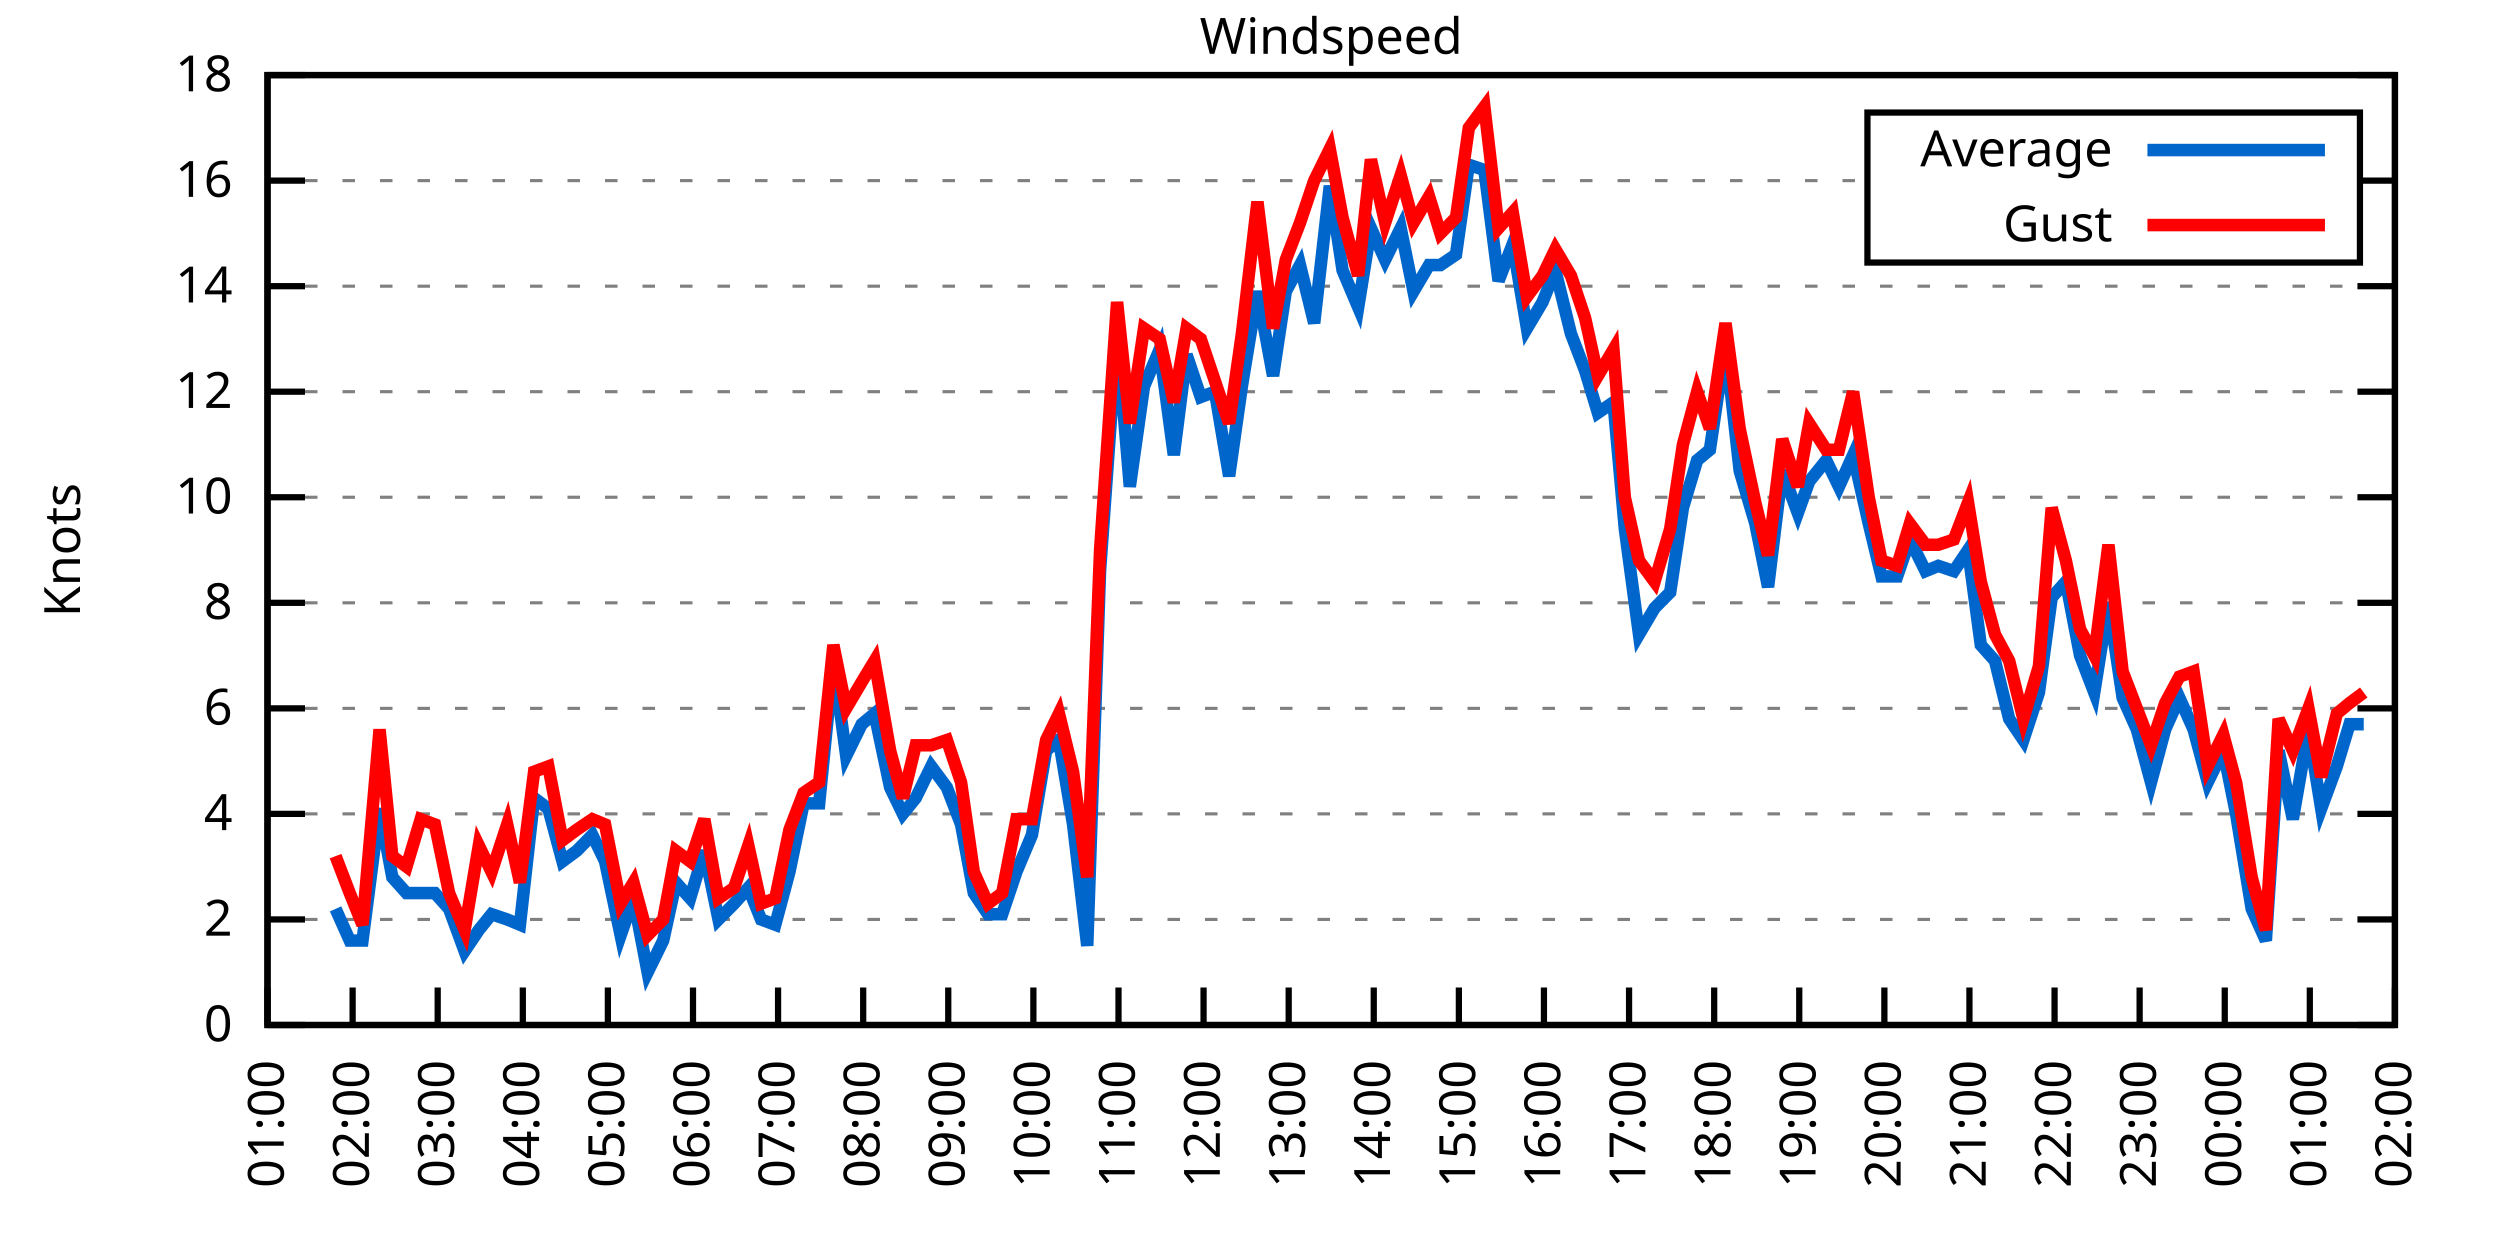
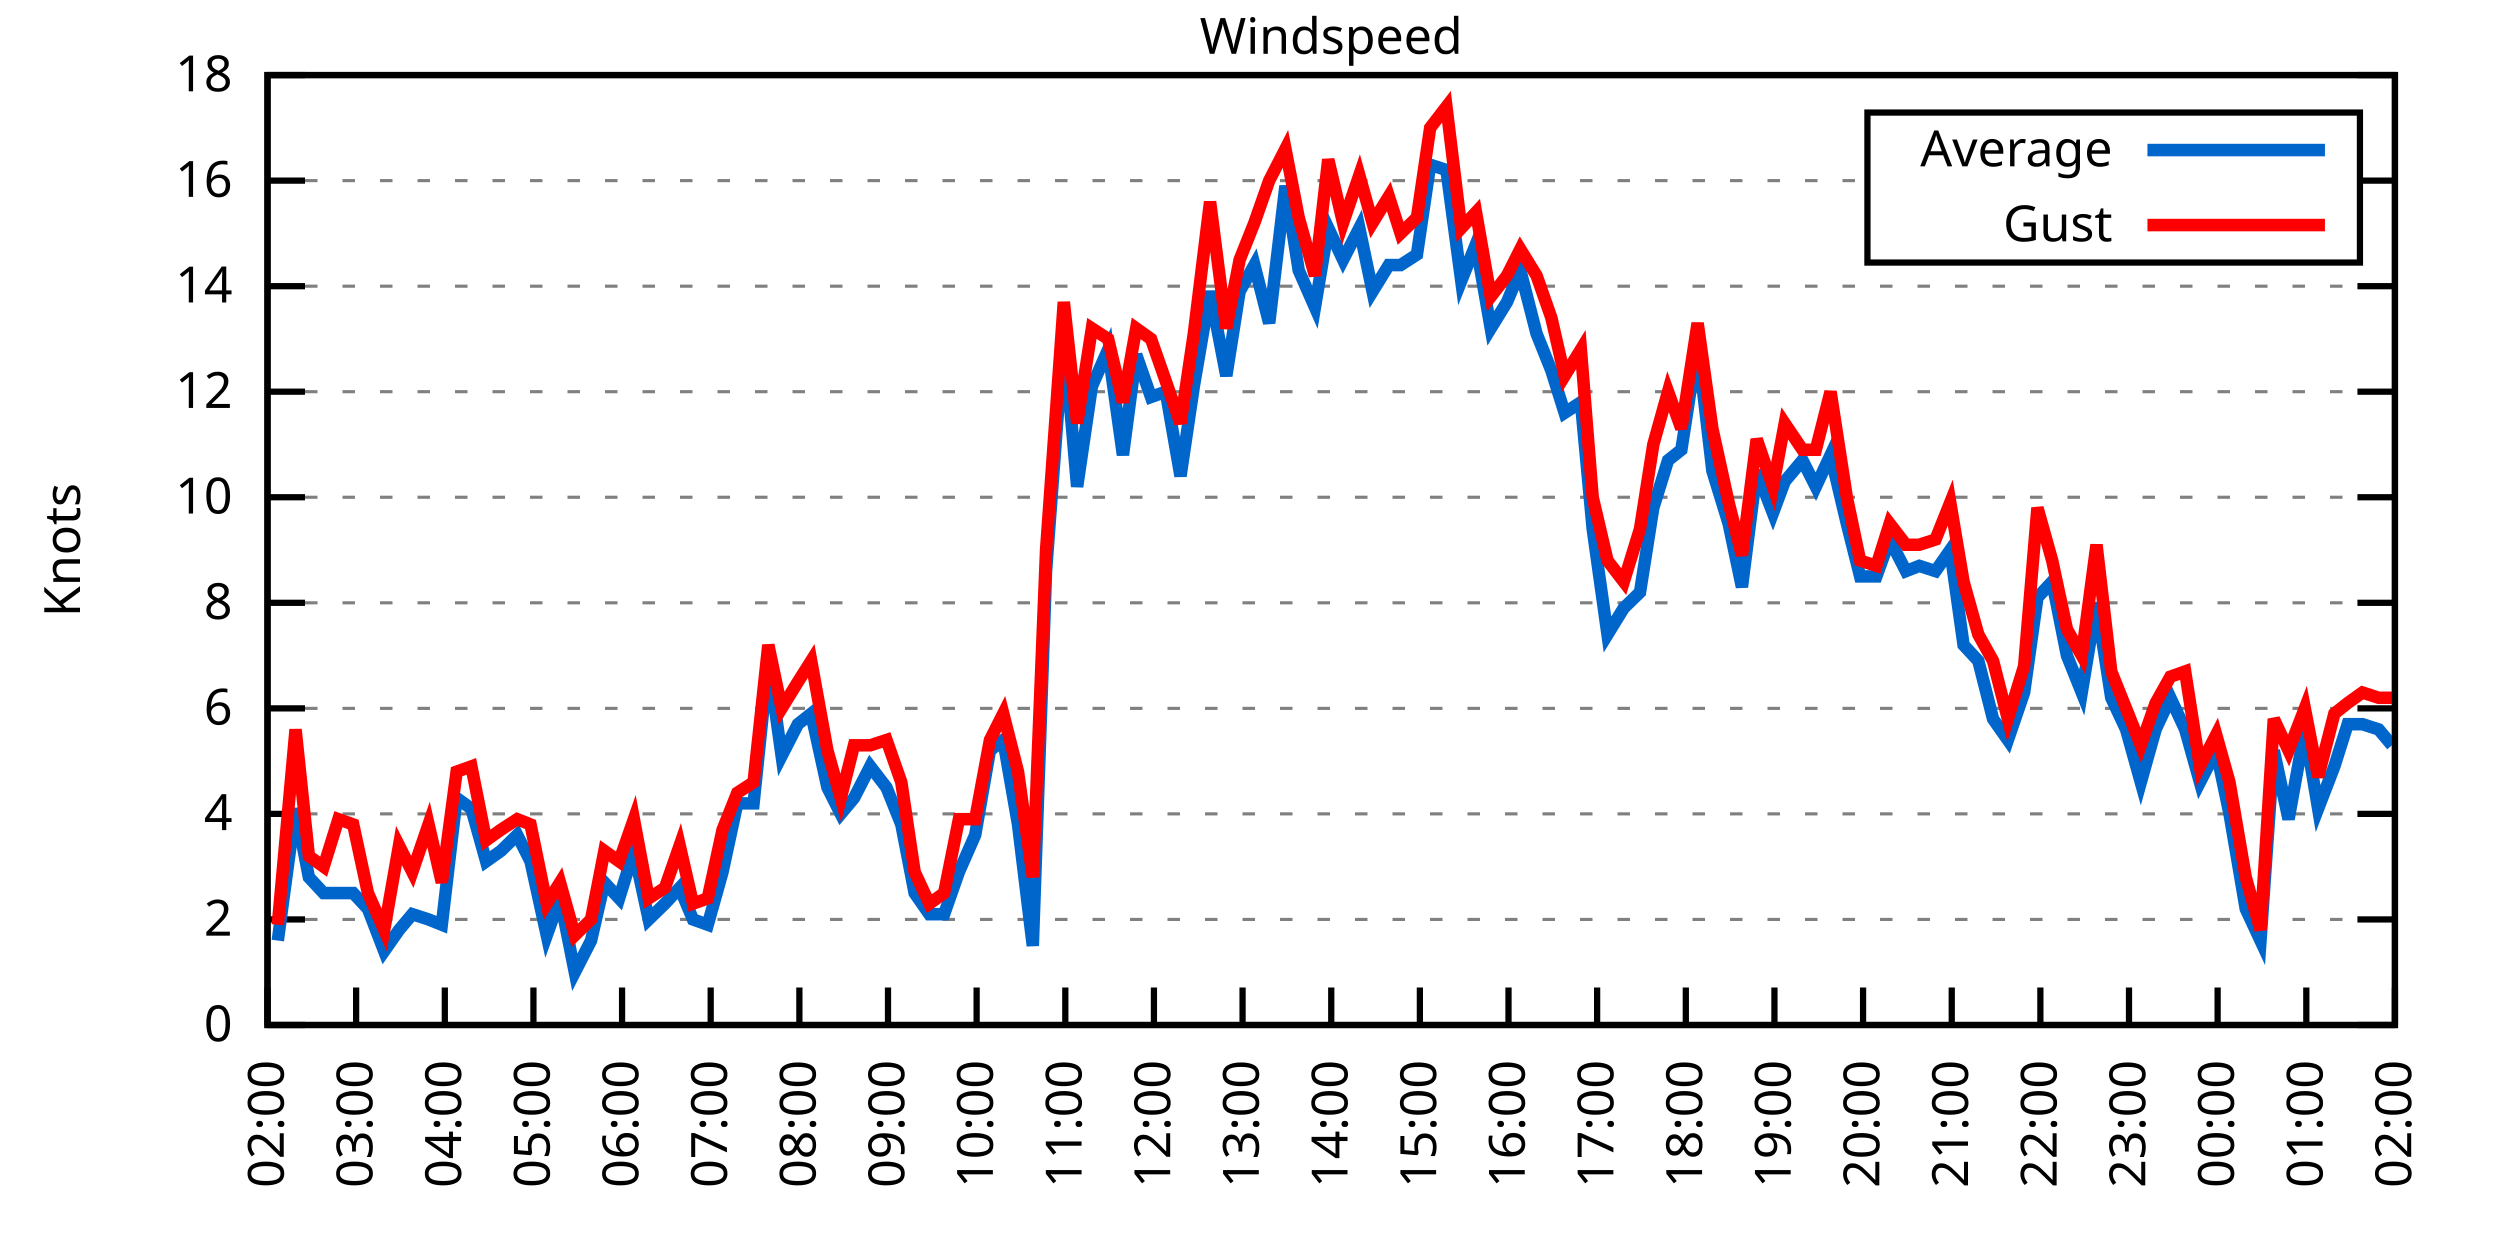
<svg xmlns="http://www.w3.org/2000/svg" xmlns:xlink="http://www.w3.org/1999/xlink" width="400" height="200" viewBox="0 0 400 200">
  <g id="gnuplot_canvas">
    <rect x="0" y="0" width="400" height="200" fill="none" />
    <defs>
      <circle id="gpDot" r="0.5" stroke-width="0.5" stroke="currentColor" />
      <path id="gpPt0" stroke-width="0.333" stroke="currentColor" d="M-1,0 h2 M0,-1 v2" />
      <path id="gpPt1" stroke-width="0.333" stroke="currentColor" d="M-1,-1 L1,1 M1,-1 L-1,1" />
      <path id="gpPt2" stroke-width="0.333" stroke="currentColor" d="M-1,0 L1,0 M0,-1 L0,1 M-1,-1 L1,1 M-1,1 L1,-1" />
      <rect id="gpPt3" stroke-width="0.333" stroke="currentColor" x="-1" y="-1" width="2" height="2" />
      <rect id="gpPt4" stroke-width="0.333" stroke="currentColor" fill="currentColor" x="-1" y="-1" width="2" height="2" />
      <circle id="gpPt5" stroke-width="0.333" stroke="currentColor" cx="0" cy="0" r="1" />
      <use xlink:href="#gpPt5" id="gpPt6" fill="currentColor" stroke="none" />
      <path id="gpPt7" stroke-width="0.333" stroke="currentColor" d="M0,-1.33 L-1.33,0.67 L1.33,0.67 z" />
      <use xlink:href="#gpPt7" id="gpPt8" fill="currentColor" stroke="none" />
      <use xlink:href="#gpPt7" id="gpPt9" stroke="currentColor" transform="rotate(180)" />
      <use xlink:href="#gpPt9" id="gpPt10" fill="currentColor" stroke="none" />
      <use xlink:href="#gpPt3" id="gpPt11" stroke="currentColor" transform="rotate(45)" />
      <use xlink:href="#gpPt11" id="gpPt12" fill="currentColor" stroke="none" />
      <path id="gpPt13" stroke-width="0.333" stroke="currentColor" d="M0,1.330 L1.265,0.411 L0.782,-1.067 L-0.782,-1.076 L-1.265,0.411 z" />
      <use xlink:href="#gpPt13" id="gpPt14" fill="currentColor" stroke="none" />
      <filter id="textbox" filterUnits="objectBoundingBox" x="0" y="0" height="1" width="1">
        <feFlood flood-color="white" flood-opacity="1" result="bgnd" />
        <feComposite in="SourceGraphic" in2="bgnd" operator="atop" />
      </filter>
      <filter id="greybox" filterUnits="objectBoundingBox" x="0" y="0" height="1" width="1">
        <feFlood flood-color="lightgrey" flood-opacity="1" result="grey" />
        <feComposite in="SourceGraphic" in2="grey" operator="atop" />
      </filter>
    </defs>
    <g fill="none" color="white" stroke="currentColor" stroke-width="1.00" stroke-linecap="butt" stroke-linejoin="miter">
</g>
    <g fill="none" color="black" stroke="currentColor" stroke-width="1.00" stroke-linecap="butt" stroke-linejoin="miter">
      <g stroke="none" shape-rendering="crispEdges">
        <polygon fill="rgb(255, 255, 255)" points="42.80,164.00 383.18,164.00 383.18,12.02 42.80,12.02 " />
      </g>
    </g>
    <g fill="none" color="black" stroke="currentColor" stroke-width="1.00" stroke-linecap="butt" stroke-linejoin="miter">
</g>
    <g fill="none" color="black" stroke="black" stroke-width="0.50" stroke-linecap="butt" stroke-linejoin="miter">
</g>
    <g fill="none" color="gray" stroke="currentColor" stroke-width="0.50" stroke-linecap="butt" stroke-linejoin="miter">
      <path stroke="gray" stroke-dasharray="2,4" class="gridline" d="M42.80,164.00 L383.19,164.00  " />
    </g>
    <g fill="none" color="gray" stroke="gray" stroke-width="1.00" stroke-linecap="butt" stroke-linejoin="miter">
</g>
    <g fill="none" color="black" stroke="currentColor" stroke-width="1.00" stroke-linecap="butt" stroke-linejoin="miter">
      <path stroke="black" d="M42.80,164.00 L48.80,164.00 M383.19,164.00 L377.19,164.00  " />
      <g transform="translate(37.20,166.60)" stroke="none" fill="black" font-family="Sans" font-size="8.00" text-anchor="end">
        <text>
          <tspan font-family="Sans"> 0</tspan>
        </text>
      </g>
    </g>
    <g fill="none" color="black" stroke="currentColor" stroke-width="1.00" stroke-linecap="butt" stroke-linejoin="miter">
</g>
    <g fill="none" color="black" stroke="black" stroke-width="0.50" stroke-linecap="butt" stroke-linejoin="miter">
</g>
    <g fill="none" color="gray" stroke="currentColor" stroke-width="0.50" stroke-linecap="butt" stroke-linejoin="miter">
      <path stroke="gray" stroke-dasharray="2,4" class="gridline" d="M42.80,147.11 L383.19,147.11  " />
    </g>
    <g fill="none" color="gray" stroke="gray" stroke-width="1.00" stroke-linecap="butt" stroke-linejoin="miter">
</g>
    <g fill="none" color="black" stroke="currentColor" stroke-width="1.00" stroke-linecap="butt" stroke-linejoin="miter">
      <path stroke="black" d="M42.80,147.11 L48.80,147.11 M383.19,147.11 L377.19,147.11  " />
      <g transform="translate(37.20,149.71)" stroke="none" fill="black" font-family="Sans" font-size="8.00" text-anchor="end">
        <text>
          <tspan font-family="Sans"> 2</tspan>
        </text>
      </g>
    </g>
    <g fill="none" color="black" stroke="currentColor" stroke-width="1.00" stroke-linecap="butt" stroke-linejoin="miter">
</g>
    <g fill="none" color="black" stroke="black" stroke-width="0.50" stroke-linecap="butt" stroke-linejoin="miter">
</g>
    <g fill="none" color="gray" stroke="currentColor" stroke-width="0.50" stroke-linecap="butt" stroke-linejoin="miter">
      <path stroke="gray" stroke-dasharray="2,4" class="gridline" d="M42.80,130.22 L383.19,130.22  " />
    </g>
    <g fill="none" color="gray" stroke="gray" stroke-width="1.00" stroke-linecap="butt" stroke-linejoin="miter">
</g>
    <g fill="none" color="black" stroke="currentColor" stroke-width="1.00" stroke-linecap="butt" stroke-linejoin="miter">
      <path stroke="black" d="M42.80,130.22 L48.80,130.22 M383.19,130.22 L377.19,130.22  " />
      <g transform="translate(37.20,132.82)" stroke="none" fill="black" font-family="Sans" font-size="8.00" text-anchor="end">
        <text>
          <tspan font-family="Sans"> 4</tspan>
        </text>
      </g>
    </g>
    <g fill="none" color="black" stroke="currentColor" stroke-width="1.00" stroke-linecap="butt" stroke-linejoin="miter">
</g>
    <g fill="none" color="black" stroke="black" stroke-width="0.50" stroke-linecap="butt" stroke-linejoin="miter">
</g>
    <g fill="none" color="gray" stroke="currentColor" stroke-width="0.50" stroke-linecap="butt" stroke-linejoin="miter">
      <path stroke="gray" stroke-dasharray="2,4" class="gridline" d="M42.80,113.34 L383.19,113.34  " />
    </g>
    <g fill="none" color="gray" stroke="gray" stroke-width="1.00" stroke-linecap="butt" stroke-linejoin="miter">
</g>
    <g fill="none" color="black" stroke="currentColor" stroke-width="1.00" stroke-linecap="butt" stroke-linejoin="miter">
      <path stroke="black" d="M42.80,113.34 L48.80,113.34 M383.19,113.34 L377.19,113.34  " />
      <g transform="translate(37.20,115.94)" stroke="none" fill="black" font-family="Sans" font-size="8.00" text-anchor="end">
        <text>
          <tspan font-family="Sans"> 6</tspan>
        </text>
      </g>
    </g>
    <g fill="none" color="black" stroke="currentColor" stroke-width="1.00" stroke-linecap="butt" stroke-linejoin="miter">
</g>
    <g fill="none" color="black" stroke="black" stroke-width="0.50" stroke-linecap="butt" stroke-linejoin="miter">
</g>
    <g fill="none" color="gray" stroke="currentColor" stroke-width="0.50" stroke-linecap="butt" stroke-linejoin="miter">
      <path stroke="gray" stroke-dasharray="2,4" class="gridline" d="M42.80,96.45 L383.19,96.45  " />
    </g>
    <g fill="none" color="gray" stroke="gray" stroke-width="1.00" stroke-linecap="butt" stroke-linejoin="miter">
</g>
    <g fill="none" color="black" stroke="currentColor" stroke-width="1.00" stroke-linecap="butt" stroke-linejoin="miter">
      <path stroke="black" d="M42.80,96.45 L48.80,96.45 M383.19,96.45 L377.19,96.45  " />
      <g transform="translate(37.20,99.05)" stroke="none" fill="black" font-family="Sans" font-size="8.00" text-anchor="end">
        <text>
          <tspan font-family="Sans"> 8</tspan>
        </text>
      </g>
    </g>
    <g fill="none" color="black" stroke="currentColor" stroke-width="1.00" stroke-linecap="butt" stroke-linejoin="miter">
</g>
    <g fill="none" color="black" stroke="black" stroke-width="0.50" stroke-linecap="butt" stroke-linejoin="miter">
</g>
    <g fill="none" color="gray" stroke="currentColor" stroke-width="0.50" stroke-linecap="butt" stroke-linejoin="miter">
      <path stroke="gray" stroke-dasharray="2,4" class="gridline" d="M42.80,79.56 L383.19,79.56  " />
    </g>
    <g fill="none" color="gray" stroke="gray" stroke-width="1.00" stroke-linecap="butt" stroke-linejoin="miter">
</g>
    <g fill="none" color="black" stroke="currentColor" stroke-width="1.00" stroke-linecap="butt" stroke-linejoin="miter">
      <path stroke="black" d="M42.80,79.56 L48.80,79.56 M383.19,79.56 L377.19,79.56  " />
      <g transform="translate(37.20,82.16)" stroke="none" fill="black" font-family="Sans" font-size="8.00" text-anchor="end">
        <text>
          <tspan font-family="Sans"> 10</tspan>
        </text>
      </g>
    </g>
    <g fill="none" color="black" stroke="currentColor" stroke-width="1.00" stroke-linecap="butt" stroke-linejoin="miter">
</g>
    <g fill="none" color="black" stroke="black" stroke-width="0.50" stroke-linecap="butt" stroke-linejoin="miter">
</g>
    <g fill="none" color="gray" stroke="currentColor" stroke-width="0.50" stroke-linecap="butt" stroke-linejoin="miter">
      <path stroke="gray" stroke-dasharray="2,4" class="gridline" d="M42.80,62.67 L383.19,62.67  " />
    </g>
    <g fill="none" color="gray" stroke="gray" stroke-width="1.00" stroke-linecap="butt" stroke-linejoin="miter">
</g>
    <g fill="none" color="black" stroke="currentColor" stroke-width="1.00" stroke-linecap="butt" stroke-linejoin="miter">
      <path stroke="black" d="M42.80,62.67 L48.80,62.67 M383.19,62.67 L377.19,62.67  " />
      <g transform="translate(37.20,65.27)" stroke="none" fill="black" font-family="Sans" font-size="8.00" text-anchor="end">
        <text>
          <tspan font-family="Sans"> 12</tspan>
        </text>
      </g>
    </g>
    <g fill="none" color="black" stroke="currentColor" stroke-width="1.00" stroke-linecap="butt" stroke-linejoin="miter">
</g>
    <g fill="none" color="black" stroke="black" stroke-width="0.50" stroke-linecap="butt" stroke-linejoin="miter">
</g>
    <g fill="none" color="gray" stroke="currentColor" stroke-width="0.50" stroke-linecap="butt" stroke-linejoin="miter">
      <path stroke="gray" stroke-dasharray="2,4" class="gridline" d="M42.80,45.79 L383.19,45.79  " />
    </g>
    <g fill="none" color="gray" stroke="gray" stroke-width="1.00" stroke-linecap="butt" stroke-linejoin="miter">
</g>
    <g fill="none" color="black" stroke="currentColor" stroke-width="1.00" stroke-linecap="butt" stroke-linejoin="miter">
      <path stroke="black" d="M42.80,45.79 L48.80,45.79 M383.19,45.79 L377.19,45.79  " />
      <g transform="translate(37.20,48.39)" stroke="none" fill="black" font-family="Sans" font-size="8.00" text-anchor="end">
        <text>
          <tspan font-family="Sans"> 14</tspan>
        </text>
      </g>
    </g>
    <g fill="none" color="black" stroke="currentColor" stroke-width="1.00" stroke-linecap="butt" stroke-linejoin="miter">
</g>
    <g fill="none" color="black" stroke="black" stroke-width="0.50" stroke-linecap="butt" stroke-linejoin="miter">
</g>
    <g fill="none" color="gray" stroke="currentColor" stroke-width="0.50" stroke-linecap="butt" stroke-linejoin="miter">
      <path stroke="gray" stroke-dasharray="2,4" class="gridline" d="M42.80,28.90 L298.79,28.90 M377.59,28.90 L383.19,28.90  " />
    </g>
    <g fill="none" color="gray" stroke="gray" stroke-width="1.00" stroke-linecap="butt" stroke-linejoin="miter">
</g>
    <g fill="none" color="black" stroke="currentColor" stroke-width="1.00" stroke-linecap="butt" stroke-linejoin="miter">
      <path stroke="black" d="M42.80,28.90 L48.80,28.90 M383.19,28.90 L377.19,28.90  " />
      <g transform="translate(37.20,31.50)" stroke="none" fill="black" font-family="Sans" font-size="8.00" text-anchor="end">
        <text>
          <tspan font-family="Sans"> 16</tspan>
        </text>
      </g>
    </g>
    <g fill="none" color="black" stroke="currentColor" stroke-width="1.00" stroke-linecap="butt" stroke-linejoin="miter">
</g>
    <g fill="none" color="black" stroke="black" stroke-width="0.50" stroke-linecap="butt" stroke-linejoin="miter">
</g>
    <g fill="none" color="gray" stroke="currentColor" stroke-width="0.50" stroke-linecap="butt" stroke-linejoin="miter">
      <path stroke="gray" stroke-dasharray="2,4" class="gridline" d="M42.80,12.01 L383.19,12.01  " />
    </g>
    <g fill="none" color="gray" stroke="gray" stroke-width="1.00" stroke-linecap="butt" stroke-linejoin="miter">
</g>
    <g fill="none" color="black" stroke="currentColor" stroke-width="1.00" stroke-linecap="butt" stroke-linejoin="miter">
      <path stroke="black" d="M42.80,12.01 L48.80,12.01 M383.19,12.01 L377.19,12.01  " />
      <g transform="translate(37.20,14.61)" stroke="none" fill="black" font-family="Sans" font-size="8.00" text-anchor="end">
        <text>
          <tspan font-family="Sans"> 18</tspan>
        </text>
      </g>
    </g>
    <g fill="none" color="black" stroke="currentColor" stroke-width="1.00" stroke-linecap="butt" stroke-linejoin="miter">
      <path stroke="black" d="M42.80,164.00 L42.80,158.00  " />
      <g transform="translate(45.40,169.60) rotate(270.00)" stroke="none" fill="black" font-family="Sans" font-size="8.00" text-anchor="end">
        <text>
-           <tspan font-family="Sans">01:00</tspan>
-         </text>
-       </g>
-     </g>
-     <g fill="none" color="black" stroke="currentColor" stroke-width="1.00" stroke-linecap="butt" stroke-linejoin="miter">
-       <path stroke="black" d="M56.42,164.00 L56.42,158.00  " />
-       <g transform="translate(59.02,169.60) rotate(270.00)" stroke="none" fill="black" font-family="Sans" font-size="8.00" text-anchor="end">
-         <text>
          <tspan font-family="Sans">02:00</tspan>
        </text>
      </g>
    </g>
    <g fill="none" color="black" stroke="currentColor" stroke-width="1.00" stroke-linecap="butt" stroke-linejoin="miter">
-       <path stroke="black" d="M70.03,164.00 L70.03,158.00  " />
-       <g transform="translate(72.63,169.60) rotate(270.00)" stroke="none" fill="black" font-family="Sans" font-size="8.00" text-anchor="end">
+       <path stroke="black" d="M56.98,164.00 L56.98,158.00  " />
+       <g transform="translate(59.58,169.60) rotate(270.00)" stroke="none" fill="black" font-family="Sans" font-size="8.00" text-anchor="end">
        <text>
          <tspan font-family="Sans">03:00</tspan>
        </text>
      </g>
    </g>
    <g fill="none" color="black" stroke="currentColor" stroke-width="1.00" stroke-linecap="butt" stroke-linejoin="miter">
-       <path stroke="black" d="M83.65,164.00 L83.65,158.00  " />
-       <g transform="translate(86.25,169.60) rotate(270.00)" stroke="none" fill="black" font-family="Sans" font-size="8.00" text-anchor="end">
+       <path stroke="black" d="M71.17,164.00 L71.17,158.00  " />
+       <g transform="translate(73.77,169.60) rotate(270.00)" stroke="none" fill="black" font-family="Sans" font-size="8.00" text-anchor="end">
        <text>
          <tspan font-family="Sans">04:00</tspan>
        </text>
      </g>
    </g>
    <g fill="none" color="black" stroke="currentColor" stroke-width="1.00" stroke-linecap="butt" stroke-linejoin="miter">
-       <path stroke="black" d="M97.26,164.00 L97.26,158.00  " />
-       <g transform="translate(99.86,169.60) rotate(270.00)" stroke="none" fill="black" font-family="Sans" font-size="8.00" text-anchor="end">
+       <path stroke="black" d="M85.35,164.00 L85.35,158.00  " />
+       <g transform="translate(87.95,169.60) rotate(270.00)" stroke="none" fill="black" font-family="Sans" font-size="8.00" text-anchor="end">
        <text>
          <tspan font-family="Sans">05:00</tspan>
        </text>
      </g>
    </g>
    <g fill="none" color="black" stroke="currentColor" stroke-width="1.00" stroke-linecap="butt" stroke-linejoin="miter">
-       <path stroke="black" d="M110.88,164.00 L110.88,158.00  " />
-       <g transform="translate(113.48,169.60) rotate(270.00)" stroke="none" fill="black" font-family="Sans" font-size="8.00" text-anchor="end">
+       <path stroke="black" d="M99.53,164.00 L99.53,158.00  " />
+       <g transform="translate(102.13,169.60) rotate(270.00)" stroke="none" fill="black" font-family="Sans" font-size="8.00" text-anchor="end">
        <text>
          <tspan font-family="Sans">06:00</tspan>
        </text>
      </g>
    </g>
    <g fill="none" color="black" stroke="currentColor" stroke-width="1.00" stroke-linecap="butt" stroke-linejoin="miter">
-       <path stroke="black" d="M124.49,164.00 L124.49,158.00  " />
-       <g transform="translate(127.09,169.60) rotate(270.00)" stroke="none" fill="black" font-family="Sans" font-size="8.00" text-anchor="end">
+       <path stroke="black" d="M113.71,164.00 L113.71,158.00  " />
+       <g transform="translate(116.31,169.60) rotate(270.00)" stroke="none" fill="black" font-family="Sans" font-size="8.00" text-anchor="end">
        <text>
          <tspan font-family="Sans">07:00</tspan>
        </text>
      </g>
    </g>
    <g fill="none" color="black" stroke="currentColor" stroke-width="1.00" stroke-linecap="butt" stroke-linejoin="miter">
-       <path stroke="black" d="M138.11,164.00 L138.11,158.00  " />
-       <g transform="translate(140.71,169.60) rotate(270.00)" stroke="none" fill="black" font-family="Sans" font-size="8.00" text-anchor="end">
+       <path stroke="black" d="M127.90,164.00 L127.90,158.00  " />
+       <g transform="translate(130.50,169.60) rotate(270.00)" stroke="none" fill="black" font-family="Sans" font-size="8.00" text-anchor="end">
        <text>
          <tspan font-family="Sans">08:00</tspan>
        </text>
      </g>
    </g>
    <g fill="none" color="black" stroke="currentColor" stroke-width="1.00" stroke-linecap="butt" stroke-linejoin="miter">
-       <path stroke="black" d="M151.72,164.00 L151.72,158.00  " />
-       <g transform="translate(154.32,169.60) rotate(270.00)" stroke="none" fill="black" font-family="Sans" font-size="8.00" text-anchor="end">
+       <path stroke="black" d="M142.08,164.00 L142.08,158.00  " />
+       <g transform="translate(144.68,169.60) rotate(270.00)" stroke="none" fill="black" font-family="Sans" font-size="8.00" text-anchor="end">
        <text>
          <tspan font-family="Sans">09:00</tspan>
        </text>
      </g>
    </g>
    <g fill="none" color="black" stroke="currentColor" stroke-width="1.00" stroke-linecap="butt" stroke-linejoin="miter">
-       <path stroke="black" d="M165.34,164.00 L165.34,158.00  " />
-       <g transform="translate(167.94,169.60) rotate(270.00)" stroke="none" fill="black" font-family="Sans" font-size="8.00" text-anchor="end">
+       <path stroke="black" d="M156.26,164.00 L156.26,158.00  " />
+       <g transform="translate(158.86,169.60) rotate(270.00)" stroke="none" fill="black" font-family="Sans" font-size="8.00" text-anchor="end">
        <text>
          <tspan font-family="Sans">10:00</tspan>
        </text>
      </g>
    </g>
    <g fill="none" color="black" stroke="currentColor" stroke-width="1.00" stroke-linecap="butt" stroke-linejoin="miter">
-       <path stroke="black" d="M178.96,164.00 L178.96,158.00  " />
-       <g transform="translate(181.56,169.60) rotate(270.00)" stroke="none" fill="black" font-family="Sans" font-size="8.00" text-anchor="end">
+       <path stroke="black" d="M170.45,164.00 L170.45,158.00  " />
+       <g transform="translate(173.05,169.60) rotate(270.00)" stroke="none" fill="black" font-family="Sans" font-size="8.00" text-anchor="end">
        <text>
          <tspan font-family="Sans">11:00</tspan>
        </text>
      </g>
    </g>
    <g fill="none" color="black" stroke="currentColor" stroke-width="1.00" stroke-linecap="butt" stroke-linejoin="miter">
-       <path stroke="black" d="M192.57,164.00 L192.57,158.00  " />
-       <g transform="translate(195.17,169.60) rotate(270.00)" stroke="none" fill="black" font-family="Sans" font-size="8.00" text-anchor="end">
+       <path stroke="black" d="M184.63,164.00 L184.63,158.00  " />
+       <g transform="translate(187.23,169.60) rotate(270.00)" stroke="none" fill="black" font-family="Sans" font-size="8.00" text-anchor="end">
        <text>
          <tspan font-family="Sans">12:00</tspan>
        </text>
      </g>
    </g>
    <g fill="none" color="black" stroke="currentColor" stroke-width="1.00" stroke-linecap="butt" stroke-linejoin="miter">
-       <path stroke="black" d="M206.19,164.00 L206.19,158.00  " />
-       <g transform="translate(208.79,169.60) rotate(270.00)" stroke="none" fill="black" font-family="Sans" font-size="8.00" text-anchor="end">
+       <path stroke="black" d="M198.81,164.00 L198.81,158.00  " />
+       <g transform="translate(201.41,169.60) rotate(270.00)" stroke="none" fill="black" font-family="Sans" font-size="8.00" text-anchor="end">
        <text>
          <tspan font-family="Sans">13:00</tspan>
        </text>
      </g>
    </g>
    <g fill="none" color="black" stroke="currentColor" stroke-width="1.00" stroke-linecap="butt" stroke-linejoin="miter">
-       <path stroke="black" d="M219.80,164.00 L219.80,158.00  " />
-       <g transform="translate(222.40,169.60) rotate(270.00)" stroke="none" fill="black" font-family="Sans" font-size="8.00" text-anchor="end">
+       <path stroke="black" d="M213.00,164.00 L213.00,158.00  " />
+       <g transform="translate(215.60,169.60) rotate(270.00)" stroke="none" fill="black" font-family="Sans" font-size="8.00" text-anchor="end">
        <text>
          <tspan font-family="Sans">14:00</tspan>
        </text>
      </g>
    </g>
    <g fill="none" color="black" stroke="currentColor" stroke-width="1.00" stroke-linecap="butt" stroke-linejoin="miter">
-       <path stroke="black" d="M233.42,164.00 L233.42,158.00  " />
-       <g transform="translate(236.02,169.60) rotate(270.00)" stroke="none" fill="black" font-family="Sans" font-size="8.00" text-anchor="end">
+       <path stroke="black" d="M227.18,164.00 L227.18,158.00  " />
+       <g transform="translate(229.78,169.60) rotate(270.00)" stroke="none" fill="black" font-family="Sans" font-size="8.00" text-anchor="end">
        <text>
          <tspan font-family="Sans">15:00</tspan>
        </text>
      </g>
    </g>
    <g fill="none" color="black" stroke="currentColor" stroke-width="1.00" stroke-linecap="butt" stroke-linejoin="miter">
-       <path stroke="black" d="M247.03,164.00 L247.03,158.00  " />
-       <g transform="translate(249.63,169.60) rotate(270.00)" stroke="none" fill="black" font-family="Sans" font-size="8.00" text-anchor="end">
+       <path stroke="black" d="M241.36,164.00 L241.36,158.00  " />
+       <g transform="translate(243.96,169.60) rotate(270.00)" stroke="none" fill="black" font-family="Sans" font-size="8.00" text-anchor="end">
        <text>
          <tspan font-family="Sans">16:00</tspan>
        </text>
      </g>
    </g>
    <g fill="none" color="black" stroke="currentColor" stroke-width="1.00" stroke-linecap="butt" stroke-linejoin="miter">
-       <path stroke="black" d="M260.65,164.00 L260.65,158.00  " />
-       <g transform="translate(263.25,169.60) rotate(270.00)" stroke="none" fill="black" font-family="Sans" font-size="8.00" text-anchor="end">
+       <path stroke="black" d="M255.54,164.00 L255.54,158.00  " />
+       <g transform="translate(258.14,169.60) rotate(270.00)" stroke="none" fill="black" font-family="Sans" font-size="8.00" text-anchor="end">
        <text>
          <tspan font-family="Sans">17:00</tspan>
        </text>
      </g>
    </g>
    <g fill="none" color="black" stroke="currentColor" stroke-width="1.00" stroke-linecap="butt" stroke-linejoin="miter">
-       <path stroke="black" d="M274.27,164.00 L274.27,158.00  " />
-       <g transform="translate(276.87,169.60) rotate(270.00)" stroke="none" fill="black" font-family="Sans" font-size="8.00" text-anchor="end">
+       <path stroke="black" d="M269.73,164.00 L269.73,158.00  " />
+       <g transform="translate(272.33,169.60) rotate(270.00)" stroke="none" fill="black" font-family="Sans" font-size="8.00" text-anchor="end">
        <text>
          <tspan font-family="Sans">18:00</tspan>
        </text>
      </g>
    </g>
    <g fill="none" color="black" stroke="currentColor" stroke-width="1.00" stroke-linecap="butt" stroke-linejoin="miter">
-       <path stroke="black" d="M287.88,164.00 L287.88,158.00  " />
-       <g transform="translate(290.48,169.60) rotate(270.00)" stroke="none" fill="black" font-family="Sans" font-size="8.00" text-anchor="end">
+       <path stroke="black" d="M283.91,164.00 L283.91,158.00  " />
+       <g transform="translate(286.51,169.60) rotate(270.00)" stroke="none" fill="black" font-family="Sans" font-size="8.00" text-anchor="end">
        <text>
          <tspan font-family="Sans">19:00</tspan>
        </text>
      </g>
    </g>
    <g fill="none" color="black" stroke="currentColor" stroke-width="1.00" stroke-linecap="butt" stroke-linejoin="miter">
-       <path stroke="black" d="M301.50,164.00 L301.50,158.00  " />
-       <g transform="translate(304.10,169.60) rotate(270.00)" stroke="none" fill="black" font-family="Sans" font-size="8.00" text-anchor="end">
+       <path stroke="black" d="M298.09,164.00 L298.09,158.00  " />
+       <g transform="translate(300.69,169.60) rotate(270.00)" stroke="none" fill="black" font-family="Sans" font-size="8.00" text-anchor="end">
        <text>
          <tspan font-family="Sans">20:00</tspan>
        </text>
      </g>
    </g>
    <g fill="none" color="black" stroke="currentColor" stroke-width="1.00" stroke-linecap="butt" stroke-linejoin="miter">
-       <path stroke="black" d="M315.11,164.00 L315.11,158.00  " />
-       <g transform="translate(317.71,169.60) rotate(270.00)" stroke="none" fill="black" font-family="Sans" font-size="8.00" text-anchor="end">
+       <path stroke="black" d="M312.28,164.00 L312.28,158.00  " />
+       <g transform="translate(314.88,169.60) rotate(270.00)" stroke="none" fill="black" font-family="Sans" font-size="8.00" text-anchor="end">
        <text>
          <tspan font-family="Sans">21:00</tspan>
        </text>
      </g>
    </g>
    <g fill="none" color="black" stroke="currentColor" stroke-width="1.00" stroke-linecap="butt" stroke-linejoin="miter">
-       <path stroke="black" d="M328.73,164.00 L328.73,158.00  " />
-       <g transform="translate(331.33,169.60) rotate(270.00)" stroke="none" fill="black" font-family="Sans" font-size="8.00" text-anchor="end">
+       <path stroke="black" d="M326.46,164.00 L326.46,158.00  " />
+       <g transform="translate(329.06,169.60) rotate(270.00)" stroke="none" fill="black" font-family="Sans" font-size="8.00" text-anchor="end">
        <text>
          <tspan font-family="Sans">22:00</tspan>
        </text>
      </g>
    </g>
    <g fill="none" color="black" stroke="currentColor" stroke-width="1.00" stroke-linecap="butt" stroke-linejoin="miter">
-       <path stroke="black" d="M342.34,164.00 L342.34,158.00  " />
-       <g transform="translate(344.94,169.60) rotate(270.00)" stroke="none" fill="black" font-family="Sans" font-size="8.00" text-anchor="end">
+       <path stroke="black" d="M340.64,164.00 L340.64,158.00  " />
+       <g transform="translate(343.24,169.60) rotate(270.00)" stroke="none" fill="black" font-family="Sans" font-size="8.00" text-anchor="end">
        <text>
          <tspan font-family="Sans">23:00</tspan>
        </text>
      </g>
    </g>
    <g fill="none" color="black" stroke="currentColor" stroke-width="1.00" stroke-linecap="butt" stroke-linejoin="miter">
-       <path stroke="black" d="M355.96,164.00 L355.96,158.00  " />
-       <g transform="translate(358.56,169.60) rotate(270.00)" stroke="none" fill="black" font-family="Sans" font-size="8.00" text-anchor="end">
+       <path stroke="black" d="M354.82,164.00 L354.82,158.00  " />
+       <g transform="translate(357.42,169.60) rotate(270.00)" stroke="none" fill="black" font-family="Sans" font-size="8.00" text-anchor="end">
        <text>
          <tspan font-family="Sans">00:00</tspan>
        </text>
      </g>
    </g>
    <g fill="none" color="black" stroke="currentColor" stroke-width="1.00" stroke-linecap="butt" stroke-linejoin="miter">
-       <path stroke="black" d="M369.57,164.00 L369.57,158.00  " />
-       <g transform="translate(372.17,169.60) rotate(270.00)" stroke="none" fill="black" font-family="Sans" font-size="8.00" text-anchor="end">
+       <path stroke="black" d="M369.01,164.00 L369.01,158.00  " />
+       <g transform="translate(371.61,169.60) rotate(270.00)" stroke="none" fill="black" font-family="Sans" font-size="8.00" text-anchor="end">
        <text>
          <tspan font-family="Sans">01:00</tspan>
        </text>
      </g>
    </g>
    <g fill="none" color="black" stroke="currentColor" stroke-width="1.00" stroke-linecap="butt" stroke-linejoin="miter">
      <path stroke="black" d="M383.19,164.00 L383.19,158.00  " />
      <g transform="translate(385.79,169.60) rotate(270.00)" stroke="none" fill="black" font-family="Sans" font-size="8.00" text-anchor="end">
        <text>
          <tspan font-family="Sans">02:00</tspan>
        </text>
      </g>
    </g>
    <g fill="none" color="black" stroke="currentColor" stroke-width="1.00" stroke-linecap="butt" stroke-linejoin="miter">
</g>
    <g fill="none" color="black" stroke="currentColor" stroke-width="1.00" stroke-linecap="butt" stroke-linejoin="miter">
      <path stroke="black" d="M42.80,12.01 L42.80,164.00 L383.19,164.00 L383.19,12.01 L42.80,12.01 Z  " />
    </g>
    <g fill="none" color="black" stroke="currentColor" stroke-width="1.00" stroke-linecap="butt" stroke-linejoin="miter">
</g>
    <g fill="none" color="black" stroke="currentColor" stroke-width="1.00" stroke-linecap="butt" stroke-linejoin="miter">
      <path stroke="black" d="M298.79,42.01 L298.79,18.01 L377.59,18.01 L377.59,42.01 L298.79,42.01 Z  " />
    </g>
    <g id="Windspeed_plot_1">
      <g fill="none" color="white" stroke="black" stroke-width="2.00" stroke-linecap="butt" stroke-linejoin="miter">
</g>
      <g fill="none" color="black" stroke="currentColor" stroke-width="2.00" stroke-linecap="butt" stroke-linejoin="miter">
        <g transform="translate(337.99,26.61)" stroke="none" fill="black" font-family="Sans" font-size="8.00" text-anchor="end">
          <text>
            <tspan font-family="Sans">Average</tspan>
          </text>
        </g>
      </g>
      <g fill="none" color="black" stroke="currentColor" stroke-width="2.00" stroke-linecap="butt" stroke-linejoin="miter">
-         <path stroke="rgb(  0, 102, 204)" d="M343.59,24.01 L371.99,24.01 M53.69,145.42 L55.96,150.49 L58.00,150.49 L60.73,129.38 L62.77,140.36 L65.04,142.89   L67.31,142.89 L69.58,142.89 L71.85,145.42 L74.34,152.18 L76.61,148.80 L78.65,146.27 L81.15,147.11 L83.19,147.96   L85.46,127.69 L87.73,129.38 L90.00,137.82 L92.27,136.14 L94.77,133.60 L96.81,137.82 L99.30,149.65 L101.35,143.73   L103.62,155.56 L106.11,150.49 L108.15,141.20 L110.42,143.73 L112.69,136.14 L114.96,147.11 L117.46,144.58 L119.73,142.05   L121.77,147.11 L124.04,147.96 L126.31,139.51 L128.58,128.54 L131.07,128.54 L133.34,105.74 L135.39,120.94 L137.88,115.87   L139.92,114.18 L142.42,126.00 L144.46,130.22 L146.51,127.69 L149.00,122.62 L151.50,126.00 L153.77,131.91 L155.81,142.89   L158.08,146.27 L160.35,146.27 L162.62,139.51 L165.11,133.60 L167.38,120.09 L169.43,118.40 L171.69,131.91 L173.96,151.33   L176.01,91.38 L178.73,53.39 L180.77,77.87 L183.04,61.83 L185.54,55.92 L187.81,72.81 L189.85,56.76 L192.12,63.52   L194.39,62.67 L196.66,76.18 L198.70,61.83 L201.19,46.63 L203.69,60.14 L205.73,46.63 L208.00,42.41 L210.27,51.70   L212.77,29.74 L214.81,43.25 L217.31,49.16 L219.35,36.50 L221.62,41.56 L224.11,36.50 L226.16,46.63 L228.65,42.41   L230.47,42.41 L232.96,40.72 L235.01,26.36 L237.50,27.21 L239.77,44.94 L242.04,39.03 L244.31,52.54 L246.81,48.32   L248.85,43.25 L251.35,53.39 L253.61,59.30 L255.66,66.05 L258.15,64.36 L259.97,84.63 L262.24,101.52 L264.73,97.29   L267.23,94.76 L269.27,81.25 L271.54,73.65 L273.58,71.96 L276.08,55.07 L278.35,75.34 L280.85,83.78 L282.89,93.92   L285.16,75.34 L287.65,82.09 L289.47,77.03 L292.19,73.65 L294.23,77.87 L296.50,72.81 L299.00,83.78 L301.04,92.23   L303.54,92.23 L305.58,86.32 L308.08,91.38 L310.12,90.54 L312.62,91.38 L314.89,88.00 L316.93,103.20 L319.20,105.74   L321.47,115.03 L323.74,118.40 L326.23,110.80 L328.27,95.60 L330.54,93.07 L332.81,104.89 L335.08,110.80 L337.35,96.45   L339.62,111.65 L341.89,116.71 L344.16,125.16 L346.43,116.71 L348.70,111.65 L350.97,116.71 L353.24,125.16 L355.73,120.09   L357.77,130.22 L360.27,145.42 L362.54,150.49 L364.58,120.09 L366.85,131.07 L369.35,116.71 L371.39,129.38 L373.89,122.62   L375.93,115.87 L378.20,115.87  " />
+         <path stroke="rgb(  0, 102, 204)" d="M343.59,24.01 L371.99,24.01 M44.45,150.49 L47.29,129.38 L49.42,140.36 L51.78,142.89 L54.15,142.89 L56.51,142.89   L58.87,145.42 L61.47,152.18 L63.84,148.80 L65.97,146.27 L68.57,147.11 L70.69,147.96 L73.06,127.69 L75.42,129.38   L77.78,137.82 L80.15,136.14 L82.75,133.60 L84.88,137.82 L87.48,149.65 L89.60,143.73 L91.97,155.56 L94.57,150.49   L96.70,141.20 L99.06,143.73 L101.42,136.14 L103.79,147.11 L106.39,144.58 L108.75,142.05 L110.88,147.11 L113.24,147.96   L115.61,139.51 L117.97,128.54 L120.57,128.54 L122.93,105.74 L125.06,120.94 L127.66,115.87 L129.79,114.18 L132.39,126.00   L134.52,130.22 L136.64,127.69 L139.24,122.62 L141.84,126.00 L144.21,131.91 L146.34,142.89 L148.70,146.27 L151.06,146.27   L153.43,139.51 L156.03,133.60 L158.39,120.09 L160.52,118.40 L162.88,131.91 L165.25,151.33 L167.37,91.38 L170.21,53.39   L172.34,77.87 L174.70,61.83 L177.30,55.92 L179.67,72.81 L181.79,56.76 L184.16,63.52 L186.52,62.67 L188.88,76.18   L191.01,61.83 L193.61,46.63 L196.21,60.14 L198.34,46.63 L200.70,42.41 L203.07,51.70 L205.67,29.74 L207.79,43.25   L210.39,49.16 L212.52,36.50 L214.89,41.56 L217.49,36.50 L219.61,46.63 L222.21,42.41 L224.10,42.41 L226.71,40.72   L228.83,26.36 L231.43,27.21 L233.80,44.94 L236.16,39.03 L238.52,52.54 L241.12,48.32 L243.25,43.25 L245.85,53.39   L248.22,59.30 L250.34,66.05 L252.94,64.36 L254.83,84.63 L257.20,101.52 L259.80,97.29 L262.40,94.76 L264.53,81.25   L266.89,73.65 L269.02,71.96 L271.62,55.07 L273.98,75.34 L276.58,83.78 L278.71,93.92 L281.07,75.34 L283.67,82.09   L285.56,77.03 L288.40,73.65 L290.53,77.87 L292.89,72.81 L295.49,83.78 L297.62,92.23 L300.22,92.23 L302.35,86.32   L304.95,91.38 L307.08,90.54 L309.68,91.38 L312.04,88.00 L314.17,103.20 L316.53,105.74 L318.89,115.03 L321.26,118.40   L323.86,110.80 L325.99,95.60 L328.35,93.07 L330.71,104.89 L333.08,110.80 L335.44,96.45 L337.80,111.65 L340.17,116.71   L342.53,125.16 L344.90,116.71 L347.26,111.65 L349.62,116.71 L351.99,125.16 L354.59,120.09 L356.72,130.22 L359.32,145.42   L361.68,150.49 L363.81,120.09 L366.17,131.07 L368.77,116.71 L370.90,129.38 L373.50,122.62 L375.63,115.87 L377.99,115.87   L380.59,116.71 L382.72,119.25  " />
      </g>
    </g>
    <g id="Windspeed_plot_2">
      <g fill="none" color="black" stroke="currentColor" stroke-width="2.00" stroke-linecap="butt" stroke-linejoin="miter">
        <g transform="translate(337.99,38.61)" stroke="none" fill="black" font-family="Sans" font-size="8.00" text-anchor="end">
          <text>
            <tspan font-family="Sans">Gust</tspan>
          </text>
        </g>
      </g>
      <g fill="none" color="black" stroke="currentColor" stroke-width="2.00" stroke-linecap="butt" stroke-linejoin="miter">
-         <path stroke="rgb(255,   0,   0)" d="M343.59,36.01 L371.99,36.01 M53.69,136.98 L55.96,142.89 L58.00,147.96 L60.73,116.71 L62.77,136.98 L65.04,138.67   L67.31,131.07 L69.58,131.91 L71.85,142.89 L74.34,148.80 L76.61,135.29 L78.65,139.51 L81.15,131.91 L83.19,141.20   L85.46,123.47 L87.73,122.62 L90.00,134.45 L92.27,132.76 L94.77,131.07 L96.81,131.91 L99.30,144.58 L101.35,141.20   L103.62,149.65 L106.11,147.11 L108.15,136.14 L110.42,137.82 L112.69,131.07 L114.96,143.73 L117.46,142.05 L119.73,135.29   L121.77,144.58 L124.04,143.73 L126.31,132.76 L128.58,126.85 L131.07,125.16 L133.34,103.20 L135.39,113.34 L137.88,109.11   L139.92,105.74 L142.42,120.09 L144.46,127.69 L146.51,119.25 L149.00,119.25 L151.50,118.40 L153.77,125.16 L155.81,139.51   L158.08,144.58 L160.35,142.89 L162.62,131.07 L165.11,131.07 L167.38,118.40 L169.43,114.18 L171.69,123.47 L173.96,140.36   L176.01,88.00 L178.73,48.32 L180.77,67.74 L183.04,52.54 L185.54,54.23 L187.81,64.36 L189.85,52.54 L192.12,54.23   L194.39,60.98 L196.66,67.74 L198.70,53.39 L201.19,32.28 L203.69,52.54 L205.73,41.56 L208.00,35.65 L210.27,28.90   L212.77,23.83 L214.81,34.81 L217.31,44.10 L219.35,25.52 L221.62,35.65 L224.11,28.05 L226.16,35.65 L228.65,31.43   L230.47,37.34 L232.96,34.81 L235.01,20.45 L237.50,17.08 L239.77,36.50 L242.04,33.96 L244.31,47.47 L246.81,44.10   L248.85,39.87 L251.35,44.10 L253.61,50.85 L255.66,60.14 L258.15,55.92 L259.97,79.56 L262.24,89.69 L264.73,93.07   L267.23,84.63 L269.27,71.12 L271.54,62.67 L273.58,68.58 L276.08,51.70 L278.35,68.58 L280.85,80.41 L282.89,88.85   L285.16,70.27 L287.65,77.87 L289.47,67.74 L292.19,71.96 L294.23,71.96 L296.50,62.67 L299.00,79.56 L301.04,89.69   L303.54,90.54 L305.58,83.78 L308.08,87.16 L310.12,87.16 L312.62,86.32 L314.89,80.41 L316.93,93.07 L319.20,101.52   L321.47,105.74 L323.74,115.03 L326.23,106.58 L328.27,81.25 L330.54,89.69 L332.81,100.67 L335.08,104.89 L337.35,87.16   L339.62,107.43 L341.89,113.34 L344.16,119.25 L346.43,112.49 L348.70,108.27 L350.97,107.43 L353.24,122.62 L355.73,117.56   L357.77,125.16 L360.27,140.36 L362.54,148.80 L364.58,115.03 L366.85,120.09 L369.35,113.34 L371.39,124.31 L373.89,114.18   L375.93,112.49 L378.20,110.80  " />
+         <path stroke="rgb(255,   0,   0)" d="M343.59,36.01 L371.99,36.01 M44.45,147.96 L47.29,116.71 L49.42,136.98 L51.78,138.67 L54.15,131.07 L56.51,131.91   L58.87,142.89 L61.47,148.80 L63.84,135.29 L65.97,139.51 L68.57,131.91 L70.69,141.20 L73.06,123.47 L75.42,122.62   L77.78,134.45 L80.15,132.76 L82.75,131.07 L84.88,131.91 L87.48,144.58 L89.60,141.20 L91.97,149.65 L94.57,147.11   L96.70,136.14 L99.06,137.82 L101.42,131.07 L103.79,143.73 L106.39,142.05 L108.75,135.29 L110.88,144.58 L113.24,143.73   L115.61,132.76 L117.97,126.85 L120.57,125.16 L122.93,103.20 L125.06,113.34 L127.66,109.11 L129.79,105.74 L132.39,120.09   L134.52,127.69 L136.64,119.25 L139.24,119.25 L141.84,118.40 L144.21,125.16 L146.34,139.51 L148.70,144.58 L151.06,142.89   L153.43,131.07 L156.03,131.07 L158.39,118.40 L160.52,114.18 L162.88,123.47 L165.25,140.36 L167.37,88.00 L170.21,48.32   L172.34,67.74 L174.70,52.54 L177.30,54.23 L179.67,64.36 L181.79,52.54 L184.16,54.23 L186.52,60.98 L188.88,67.74   L191.01,53.39 L193.61,32.28 L196.21,52.54 L198.34,41.56 L200.70,35.65 L203.07,28.90 L205.67,23.83 L207.79,34.81   L210.39,44.10 L212.52,25.52 L214.89,35.65 L217.49,28.05 L219.61,35.65 L222.21,31.43 L224.10,37.34 L226.71,34.81   L228.83,20.45 L231.43,17.08 L233.80,36.50 L236.16,33.96 L238.52,47.47 L241.12,44.10 L243.25,39.87 L245.85,44.10   L248.22,50.85 L250.34,60.14 L252.94,55.92 L254.83,79.56 L257.20,89.69 L259.80,93.07 L262.40,84.63 L264.53,71.12   L266.89,62.67 L269.02,68.58 L271.62,51.70 L273.98,68.58 L276.58,80.41 L278.71,88.85 L281.07,70.27 L283.67,77.87   L285.56,67.74 L288.40,71.96 L290.53,71.96 L292.89,62.67 L295.49,79.56 L297.62,89.69 L300.22,90.54 L302.35,83.78   L304.95,87.16 L307.08,87.16 L309.68,86.32 L312.04,80.41 L314.17,93.07 L316.53,101.52 L318.89,105.74 L321.26,115.03   L323.86,106.58 L325.99,81.25 L328.35,89.69 L330.71,100.67 L333.08,104.89 L335.44,87.16 L337.80,107.43 L340.17,113.34   L342.53,119.25 L344.90,112.49 L347.26,108.27 L349.62,107.43 L351.99,122.62 L354.59,117.56 L356.72,125.16 L359.32,140.36   L361.68,148.80 L363.81,115.03 L366.17,120.09 L368.77,113.34 L370.90,124.31 L373.50,114.18 L375.63,112.49 L377.99,110.80   L380.59,111.65 L382.72,111.65  " />
      </g>
    </g>
    <g fill="none" color="black" stroke="currentColor" stroke-width="2.00" stroke-linecap="butt" stroke-linejoin="miter">
</g>
    <g fill="none" color="black" stroke="black" stroke-width="1.00" stroke-linecap="butt" stroke-linejoin="miter">
</g>
    <g fill="none" color="black" stroke="currentColor" stroke-width="1.00" stroke-linecap="butt" stroke-linejoin="miter">
      <path stroke="black" d="M42.80,12.01 L42.80,164.00 L383.19,164.00 L383.19,12.01 L42.80,12.01 Z  " />
      <g transform="translate(12.80,88.01) rotate(270.00)" stroke="none" fill="black" font-family="Sans" font-size="8.00" text-anchor="middle">
        <text>
          <tspan font-family="Sans">Knots</tspan>
        </text>
      </g>
    </g>
    <g fill="none" color="black" stroke="currentColor" stroke-width="1.00" stroke-linecap="butt" stroke-linejoin="miter">
</g>
    <g fill="none" color="black" stroke="currentColor" stroke-width="1.00" stroke-linecap="butt" stroke-linejoin="miter">
      <g transform="translate(212.99,8.61)" stroke="none" fill="black" font-family="Sans" font-size="8.00" text-anchor="middle">
        <text>
          <tspan font-family="Sans">Windspeed</tspan>
        </text>
      </g>
    </g>
    <g fill="none" color="black" stroke="currentColor" stroke-width="1.00" stroke-linecap="butt" stroke-linejoin="miter">
</g>
  </g>
</svg>
